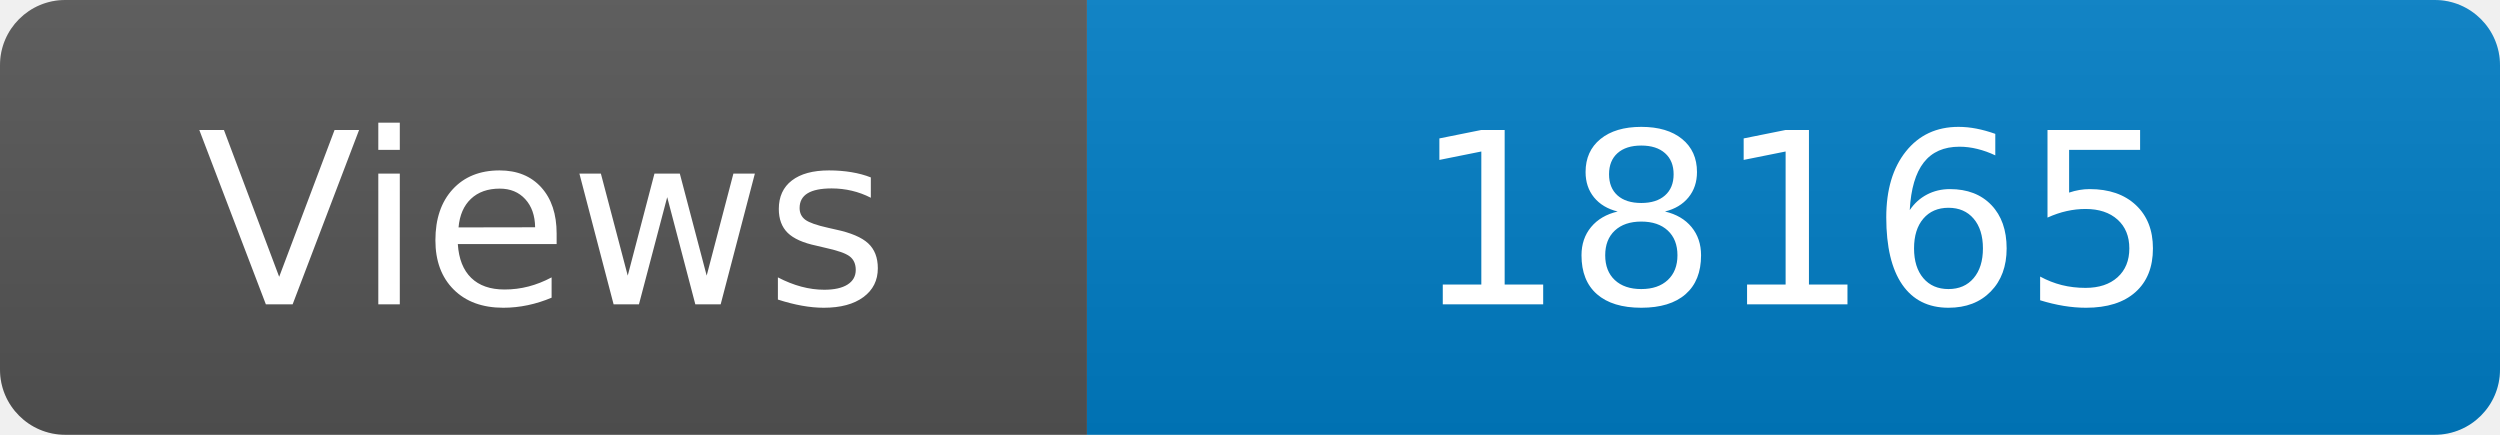
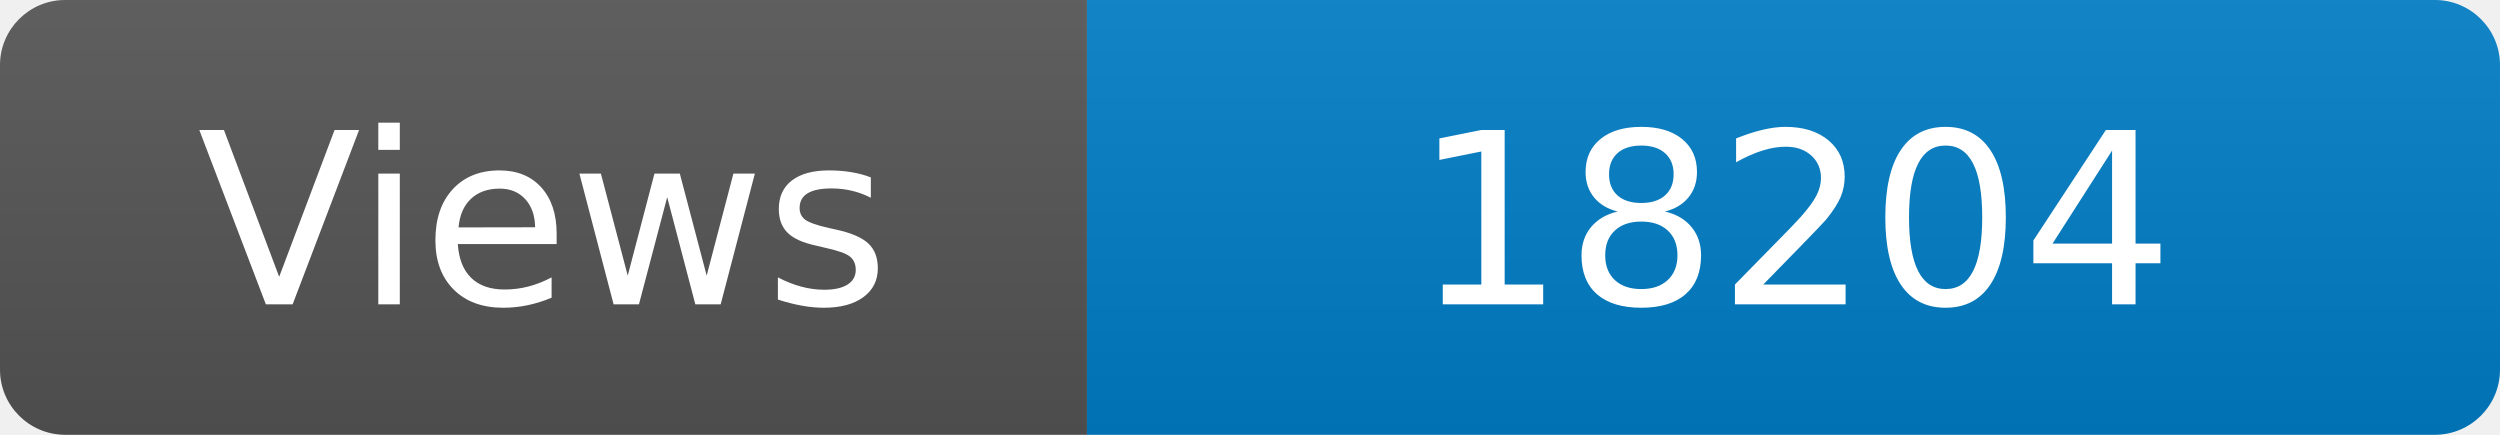
<svg xmlns="http://www.w3.org/2000/svg" width="115" height="20" role="img" aria-label="Maintained?: yes">
  <linearGradient id="s" x2="0" y2="100%">
    <stop offset="0" stop-color="#bbb" stop-opacity=".1" />
    <stop offset="1" stop-opacity=".1" />
  </linearGradient>
  <clipPath id="r">
    <rect width="115" height="20" rx="3" fill="#fff" />
  </clipPath>
  <g clip-path="url(#r)">
    <rect width="50" height="20" fill="#555" />
    <rect x="50" width="160" height="20" fill="#007ec6" />
    <rect width="115" height="20" fill="url(#s)" />
  </g>
  <g fill="#fff" text-anchor="middle" font-family="Verdana,Geneva,DejaVu Sans,sans-serif" font-size="110">
    <text x="250" y="140" transform="scale(.1)" fill="#fff">Views</text>
-     <text x="825" y="140" transform="scale(.1)" fill="#fff">18165</text>
+     <text x="825" y="140" transform="scale(.1)" fill="#fff">18204</text>
  </g>
</svg>
